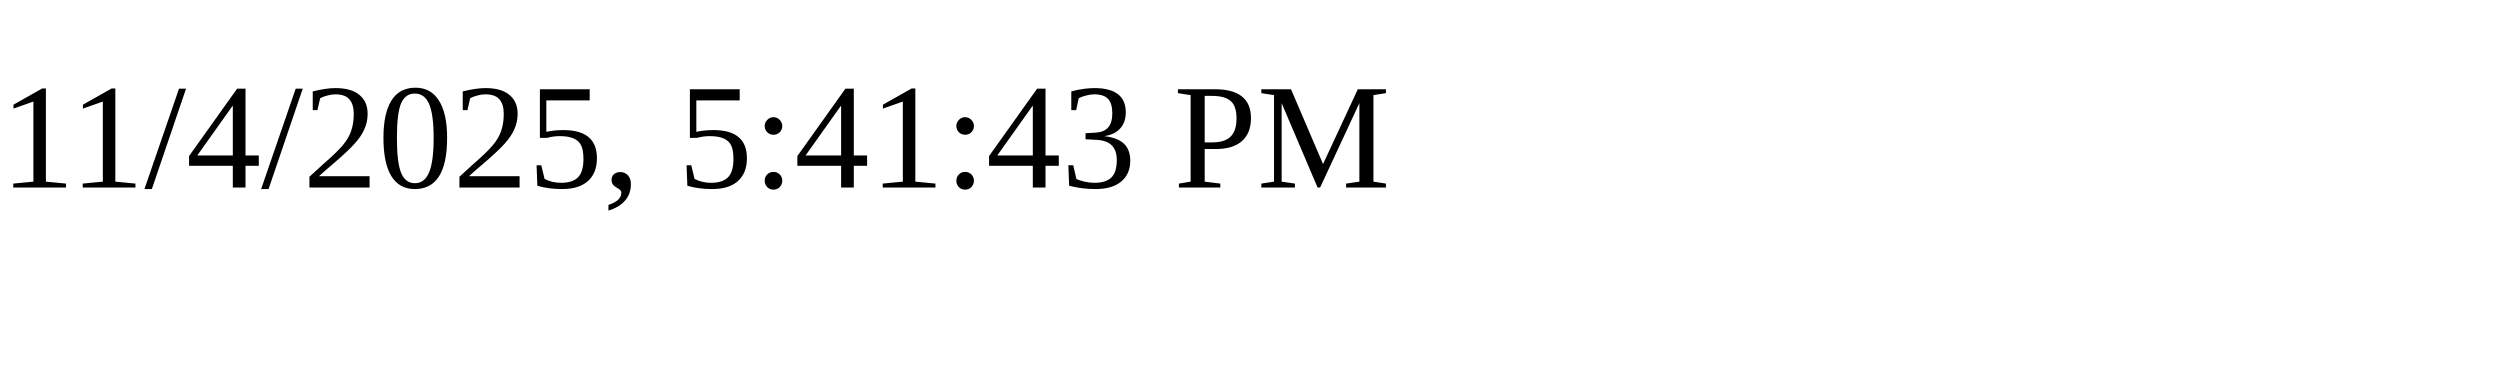
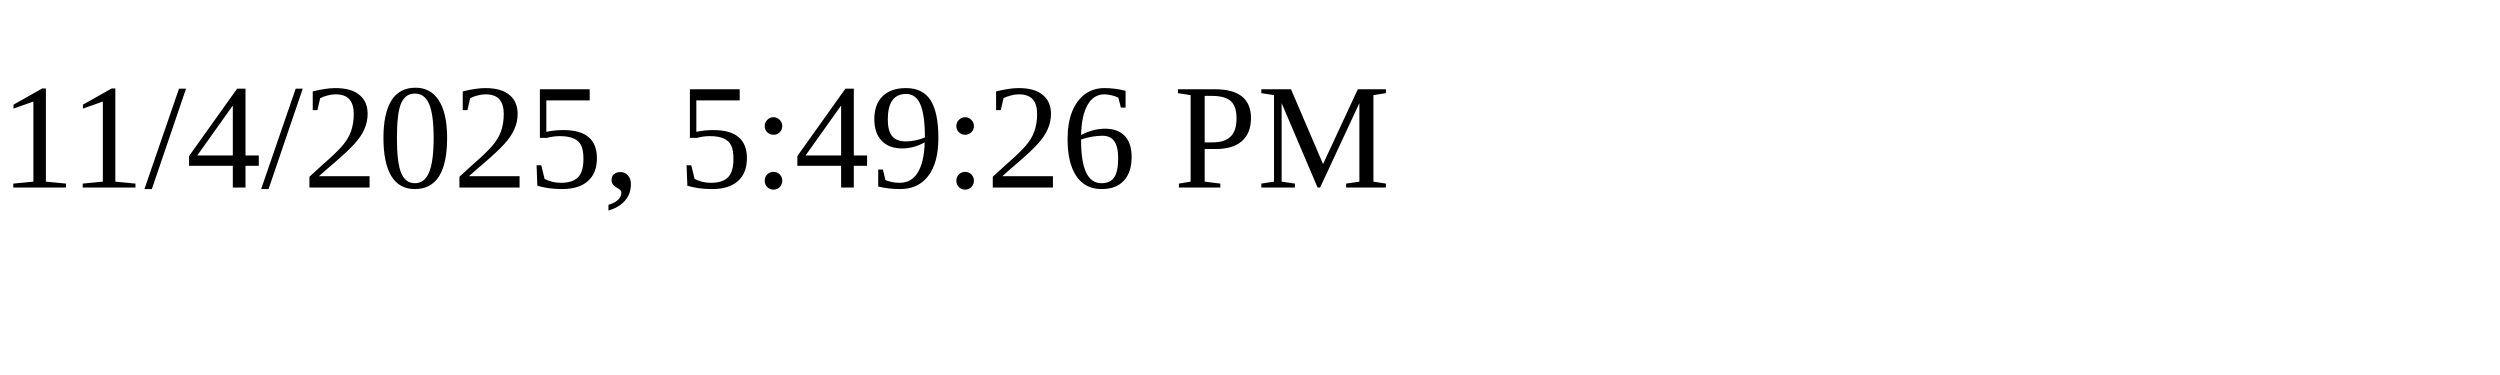
<svg xmlns="http://www.w3.org/2000/svg" height="30" width="200">
-   <text x="0" y="15">11/4/2025, 5:41:43 PM</text>
+   <text x="0" y="15">11/4/2025, 5:49:26 PM</text>
</svg>
